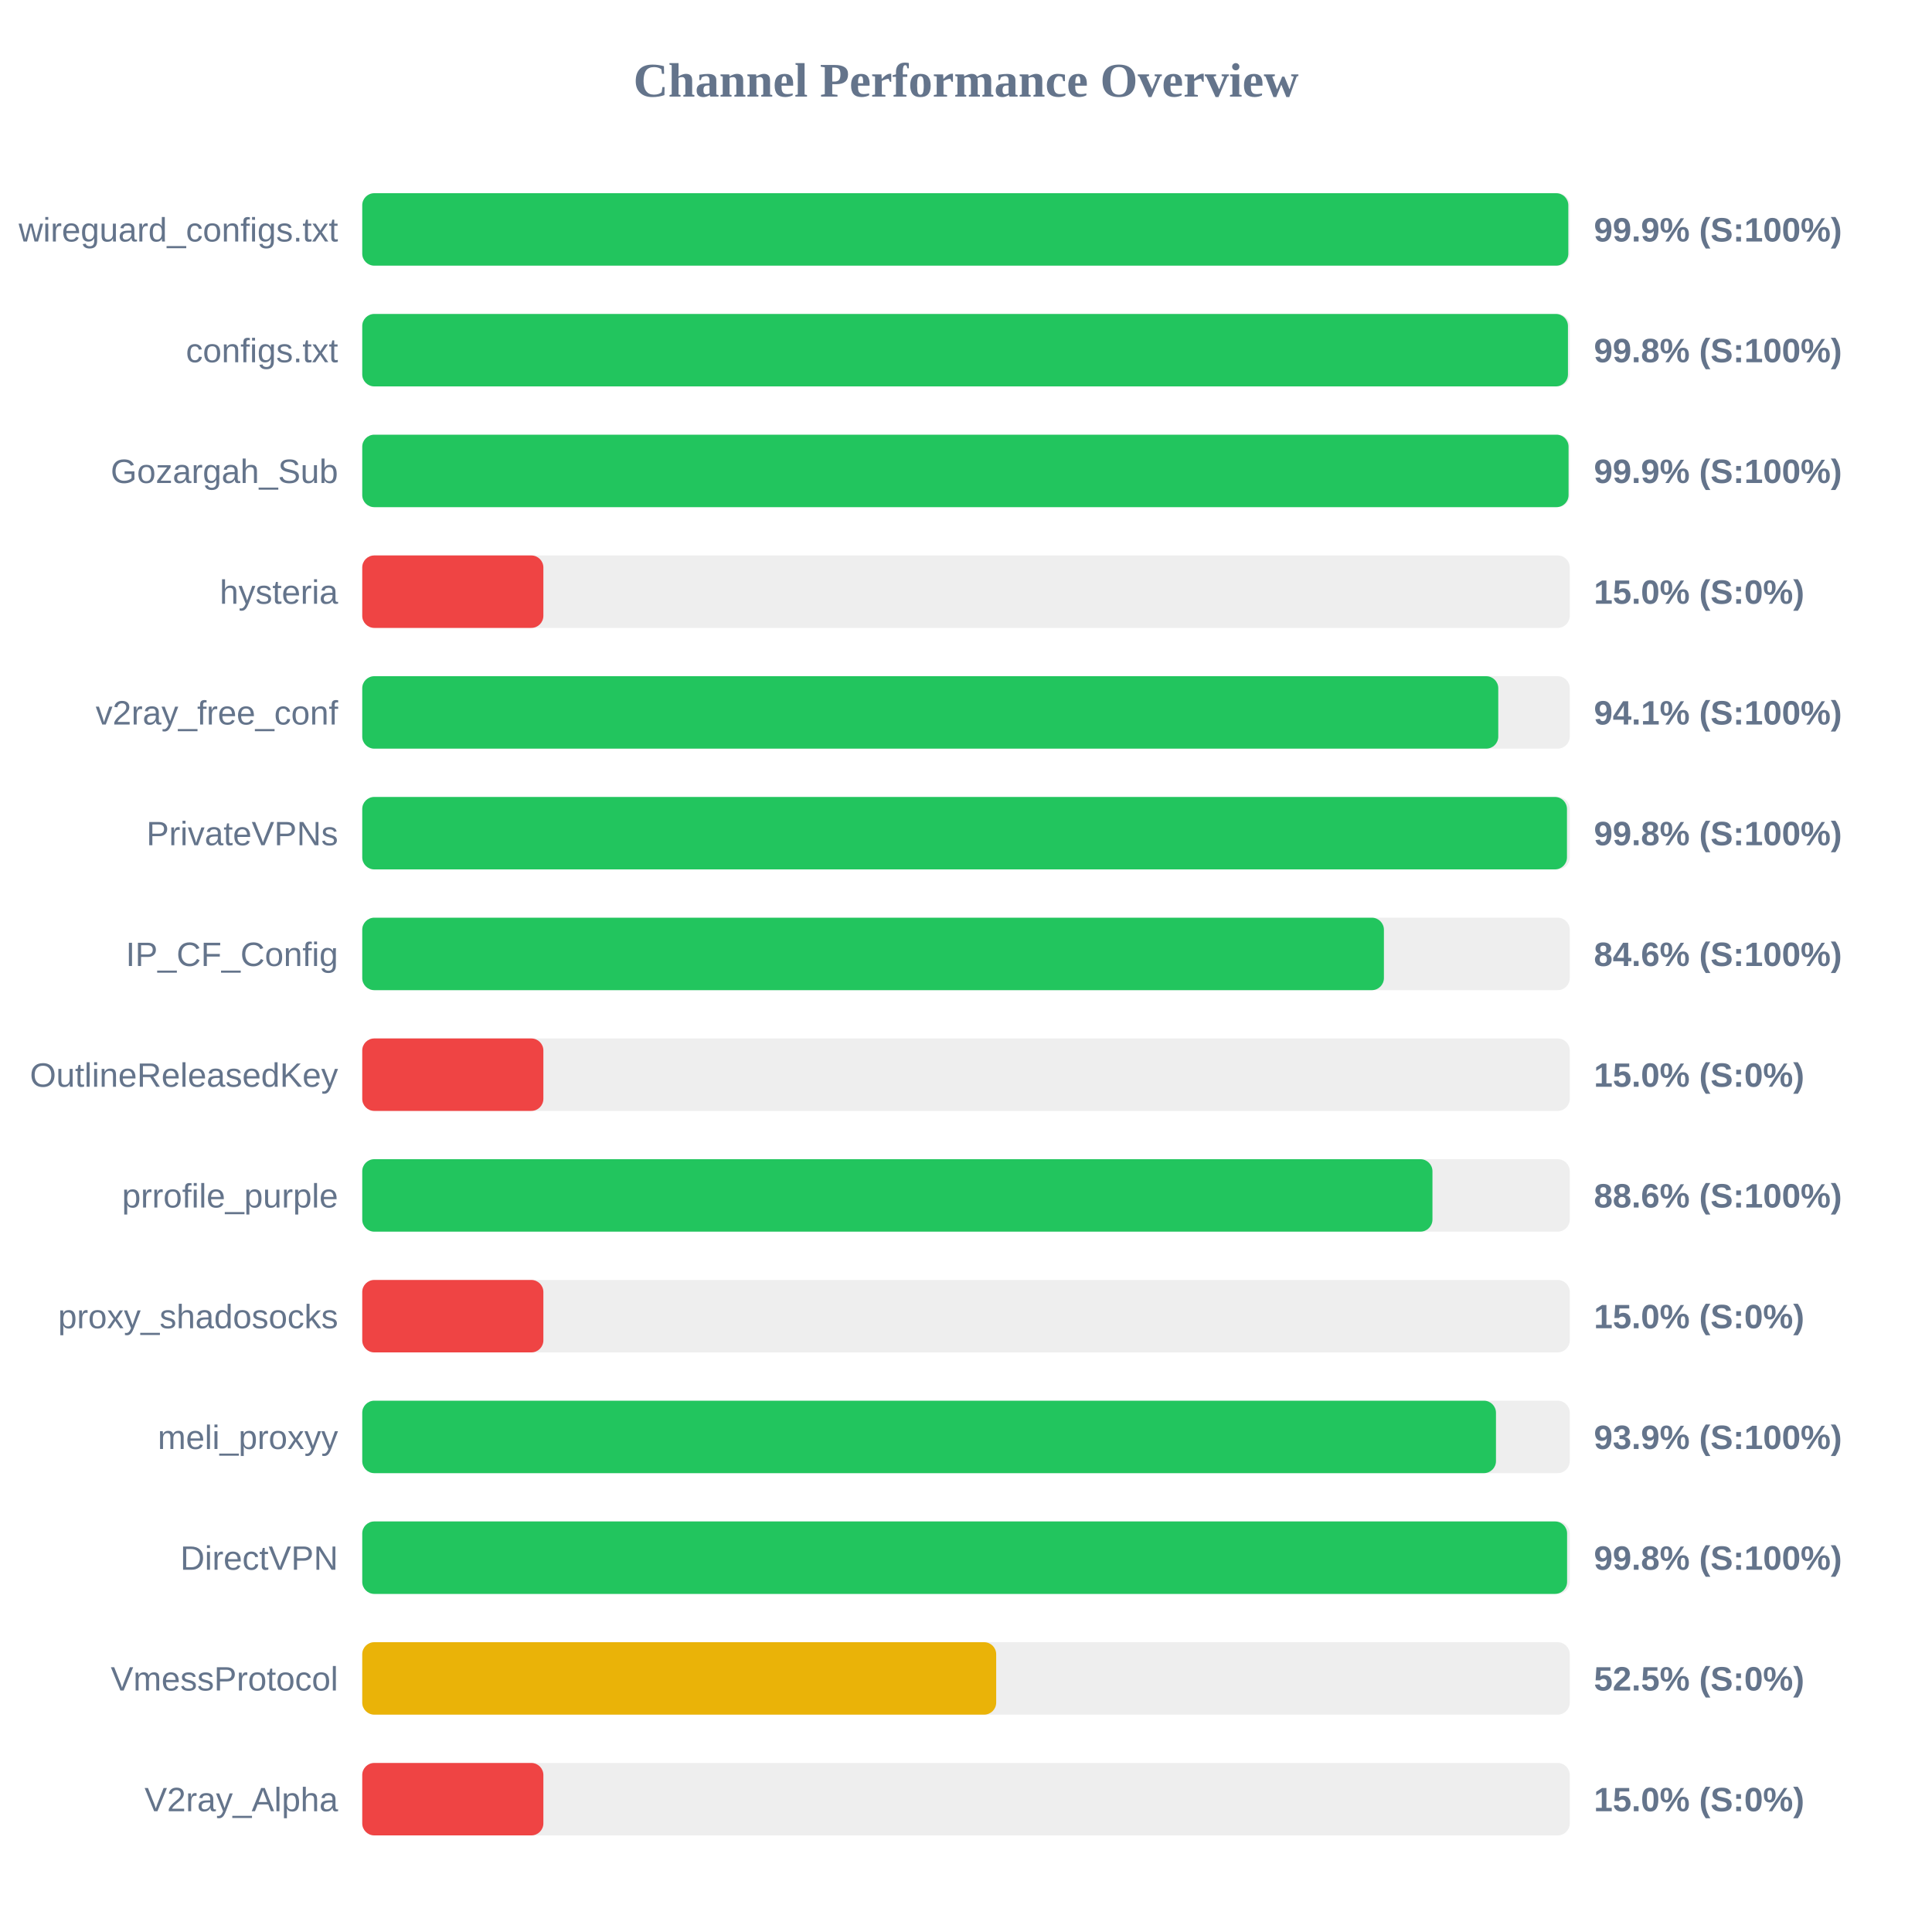
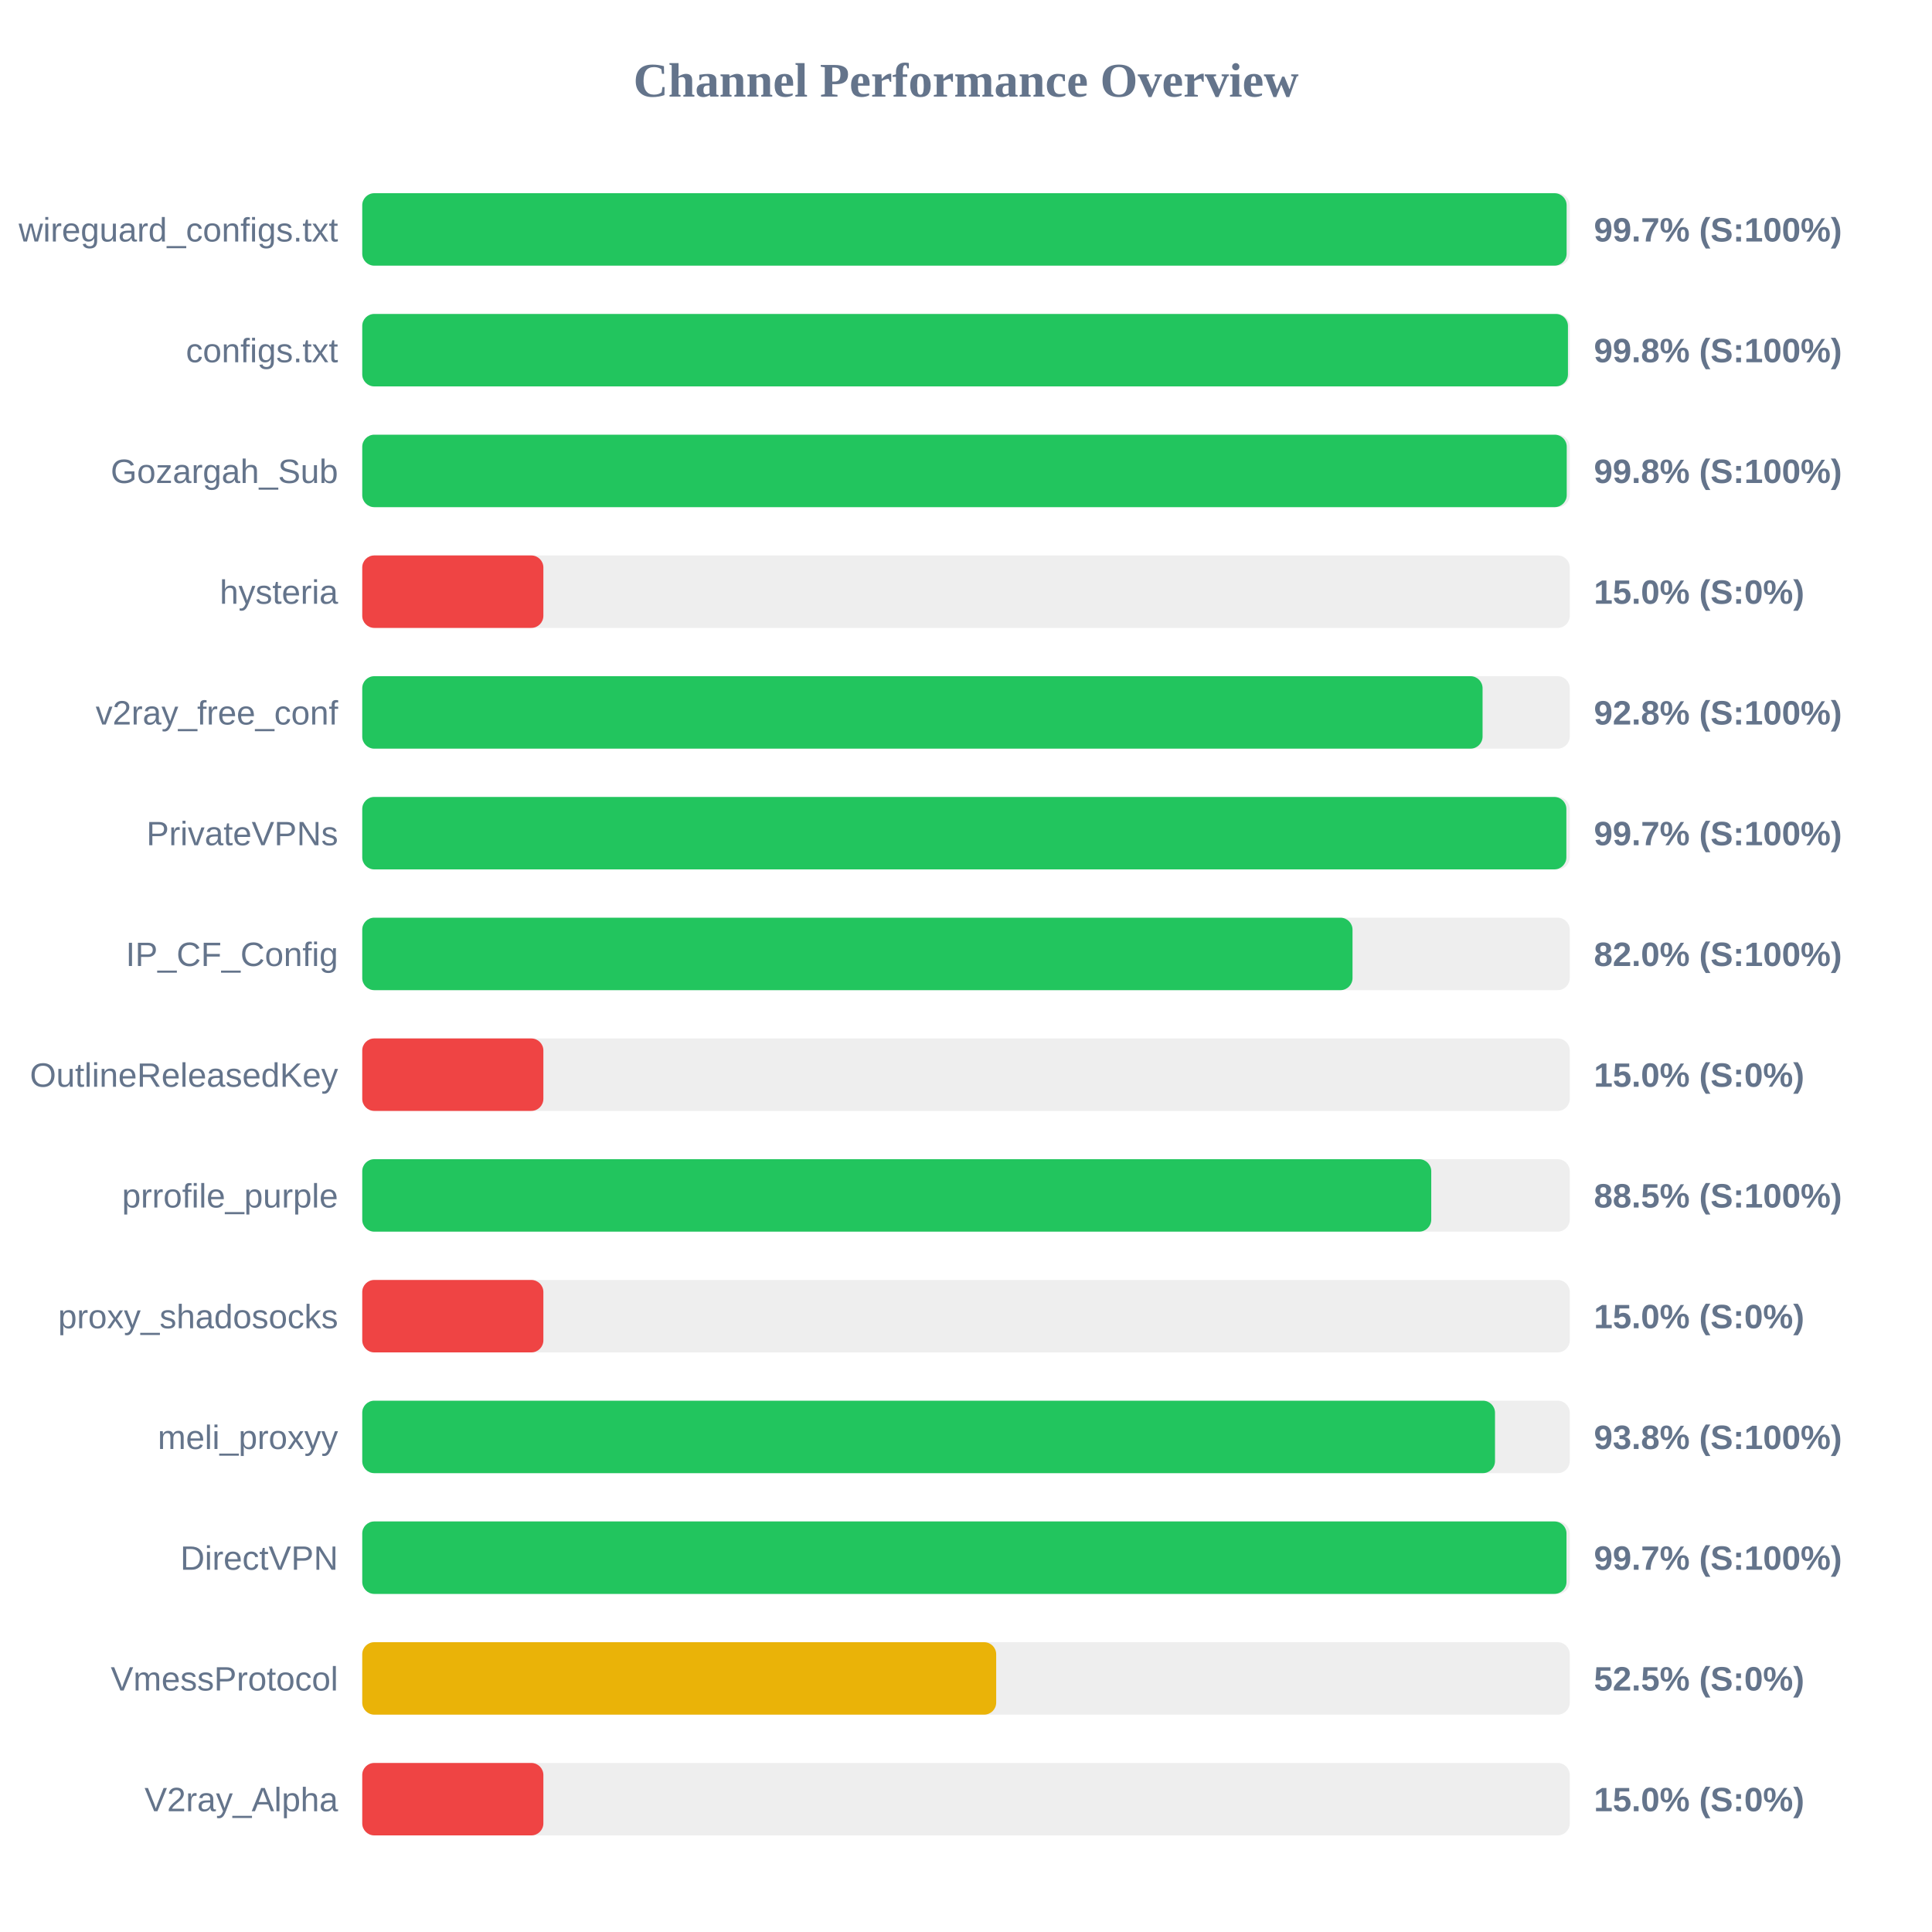
<svg xmlns="http://www.w3.org/2000/svg" width="800" height="800" version="1.1">
  <style>
        .row { font: 14px Arial; fill: #64748b; }
        .score { font: bold 14px Arial; fill: #64748b; }
    </style>
  <text x="400" y="40" text-anchor="middle" font-size="20px" font-weight="bold" fill="#64748b">Channel Performance Overview</text>
  <rect x="150" y="80" width="500" height="30" fill="#eee" rx="5" />
-   <rect x="150" y="80" width="499.4" height="30" fill="#22c55e" rx="5" />
+   <rect x="150" y="80" width="498.7" height="30" fill="#22c55e" rx="5" />
  <text x="140" y="100" text-anchor="end" class="row">wireguard_configs.txt</text>
-   <text x="660" y="100" text-anchor="start" class="score">99.9% (S:100%)</text>
+   <text x="660" y="100" text-anchor="start" class="score">99.7% (S:100%)</text>
  <rect x="150" y="130" width="500" height="30" fill="#eee" rx="5" />
  <rect x="150" y="130" width="499.25" height="30" fill="#22c55e" rx="5" />
  <text x="140" y="150" text-anchor="end" class="row">configs.txt</text>
  <text x="660" y="150" text-anchor="start" class="score">99.8% (S:100%)</text>
  <rect x="150" y="180" width="500" height="30" fill="#eee" rx="5" />
-   <rect x="150" y="180" width="499.5" height="30" fill="#22c55e" rx="5" />
+   <rect x="150" y="180" width="498.75" height="30" fill="#22c55e" rx="5" />
  <text x="140" y="200" text-anchor="end" class="row">Gozargah_Sub</text>
-   <text x="660" y="200" text-anchor="start" class="score">99.9% (S:100%)</text>
+   <text x="660" y="200" text-anchor="start" class="score">99.8% (S:100%)</text>
  <rect x="150" y="230" width="500" height="30" fill="#eee" rx="5" />
  <rect x="150" y="230" width="75.0" height="30" fill="#ef4444" rx="5" />
  <text x="140" y="250" text-anchor="end" class="row">hysteria</text>
  <text x="660" y="250" text-anchor="start" class="score">15.0% (S:0%)</text>
  <rect x="150" y="280" width="500" height="30" fill="#eee" rx="5" />
-   <rect x="150" y="280" width="470.4" height="30" fill="#22c55e" rx="5" />
+   <rect x="150" y="280" width="463.9" height="30" fill="#22c55e" rx="5" />
  <text x="140" y="300" text-anchor="end" class="row">v2ray_free_conf</text>
-   <text x="660" y="300" text-anchor="start" class="score">94.1% (S:100%)</text>
+   <text x="660" y="300" text-anchor="start" class="score">92.8% (S:100%)</text>
  <rect x="150" y="330" width="500" height="30" fill="#eee" rx="5" />
-   <rect x="150" y="330" width="498.85" height="30" fill="#22c55e" rx="5" />
+   <rect x="150" y="330" width="498.6" height="30" fill="#22c55e" rx="5" />
  <text x="140" y="350" text-anchor="end" class="row">PrivateVPNs</text>
-   <text x="660" y="350" text-anchor="start" class="score">99.8% (S:100%)</text>
+   <text x="660" y="350" text-anchor="start" class="score">99.7% (S:100%)</text>
  <rect x="150" y="380" width="500" height="30" fill="#eee" rx="5" />
-   <rect x="150" y="380" width="423.05" height="30" fill="#22c55e" rx="5" />
+   <rect x="150" y="380" width="410.05" height="30" fill="#22c55e" rx="5" />
  <text x="140" y="400" text-anchor="end" class="row">IP_CF_Config</text>
-   <text x="660" y="400" text-anchor="start" class="score">84.6% (S:100%)</text>
+   <text x="660" y="400" text-anchor="start" class="score">82.0% (S:100%)</text>
  <rect x="150" y="430" width="500" height="30" fill="#eee" rx="5" />
  <rect x="150" y="430" width="75.0" height="30" fill="#ef4444" rx="5" />
  <text x="140" y="450" text-anchor="end" class="row">OutlineReleasedKey</text>
  <text x="660" y="450" text-anchor="start" class="score">15.0% (S:0%)</text>
  <rect x="150" y="480" width="500" height="30" fill="#eee" rx="5" />
-   <rect x="150" y="480" width="443.15" height="30" fill="#22c55e" rx="5" />
+   <rect x="150" y="480" width="442.65" height="30" fill="#22c55e" rx="5" />
  <text x="140" y="500" text-anchor="end" class="row">prrofile_purple</text>
-   <text x="660" y="500" text-anchor="start" class="score">88.6% (S:100%)</text>
+   <text x="660" y="500" text-anchor="start" class="score">88.5% (S:100%)</text>
  <rect x="150" y="530" width="500" height="30" fill="#eee" rx="5" />
  <rect x="150" y="530" width="75.0" height="30" fill="#ef4444" rx="5" />
  <text x="140" y="550" text-anchor="end" class="row">proxy_shadosocks</text>
  <text x="660" y="550" text-anchor="start" class="score">15.0% (S:0%)</text>
  <rect x="150" y="580" width="500" height="30" fill="#eee" rx="5" />
-   <rect x="150" y="580" width="469.45" height="30" fill="#22c55e" rx="5" />
+   <rect x="150" y="580" width="469.05" height="30" fill="#22c55e" rx="5" />
  <text x="140" y="600" text-anchor="end" class="row">meli_proxyy</text>
-   <text x="660" y="600" text-anchor="start" class="score">93.9% (S:100%)</text>
+   <text x="660" y="600" text-anchor="start" class="score">93.8% (S:100%)</text>
  <rect x="150" y="630" width="500" height="30" fill="#eee" rx="5" />
-   <rect x="150" y="630" width="498.9" height="30" fill="#22c55e" rx="5" />
+   <rect x="150" y="630" width="498.65" height="30" fill="#22c55e" rx="5" />
  <text x="140" y="650" text-anchor="end" class="row">DirectVPN</text>
-   <text x="660" y="650" text-anchor="start" class="score">99.8% (S:100%)</text>
+   <text x="660" y="650" text-anchor="start" class="score">99.7% (S:100%)</text>
  <rect x="150" y="680" width="500" height="30" fill="#eee" rx="5" />
  <rect x="150" y="680" width="262.5" height="30" fill="#eab308" rx="5" />
  <text x="140" y="700" text-anchor="end" class="row">VmessProtocol</text>
  <text x="660" y="700" text-anchor="start" class="score">52.5% (S:0%)</text>
  <rect x="150" y="730" width="500" height="30" fill="#eee" rx="5" />
  <rect x="150" y="730" width="75.0" height="30" fill="#ef4444" rx="5" />
  <text x="140" y="750" text-anchor="end" class="row">V2ray_Alpha</text>
  <text x="660" y="750" text-anchor="start" class="score">15.0% (S:0%)</text>
</svg>
